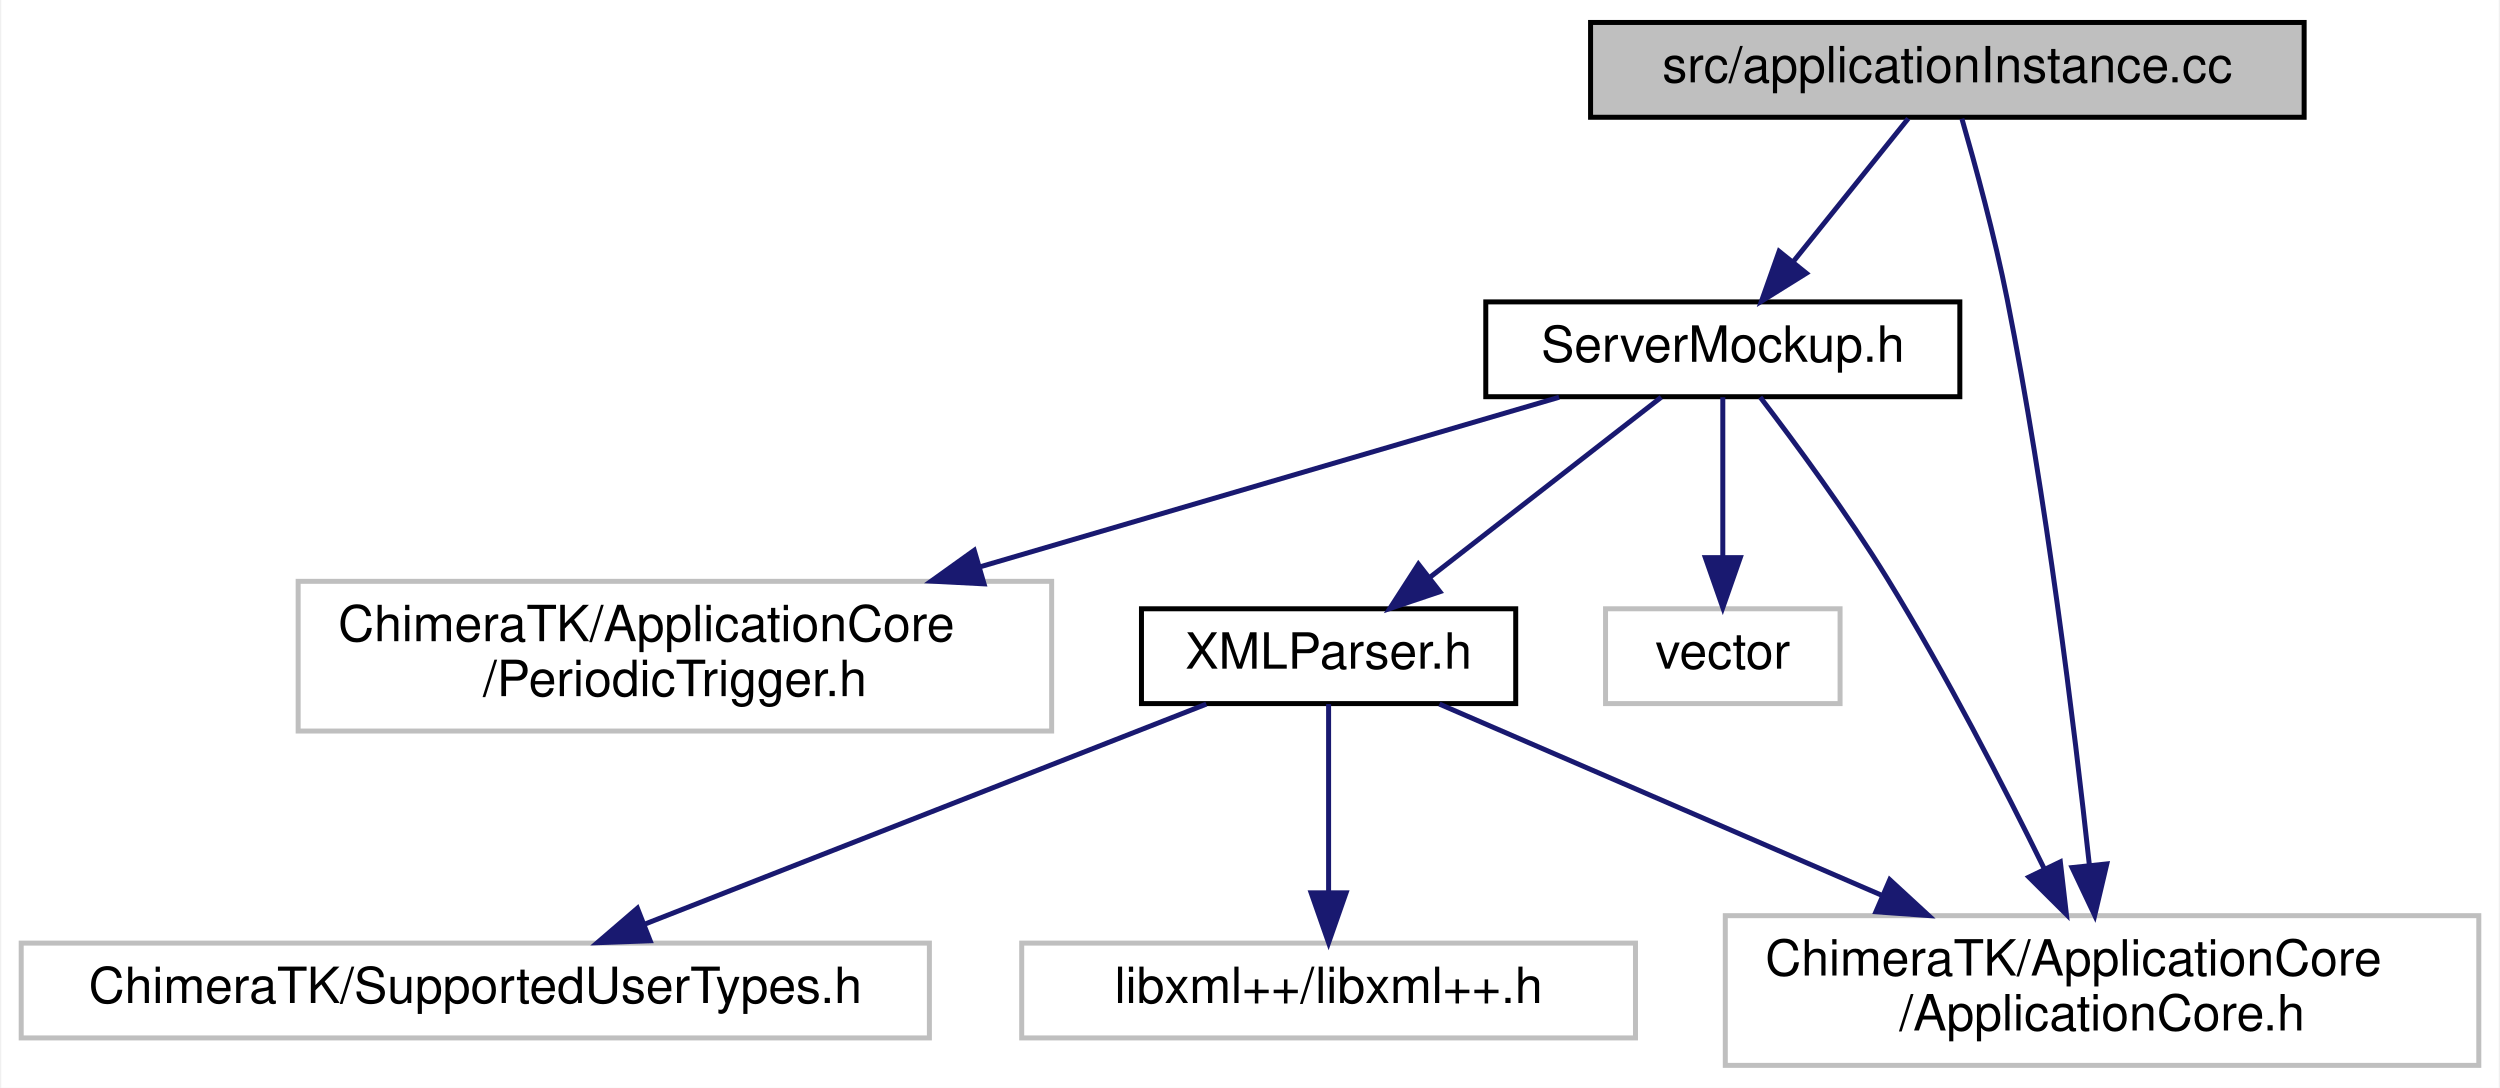
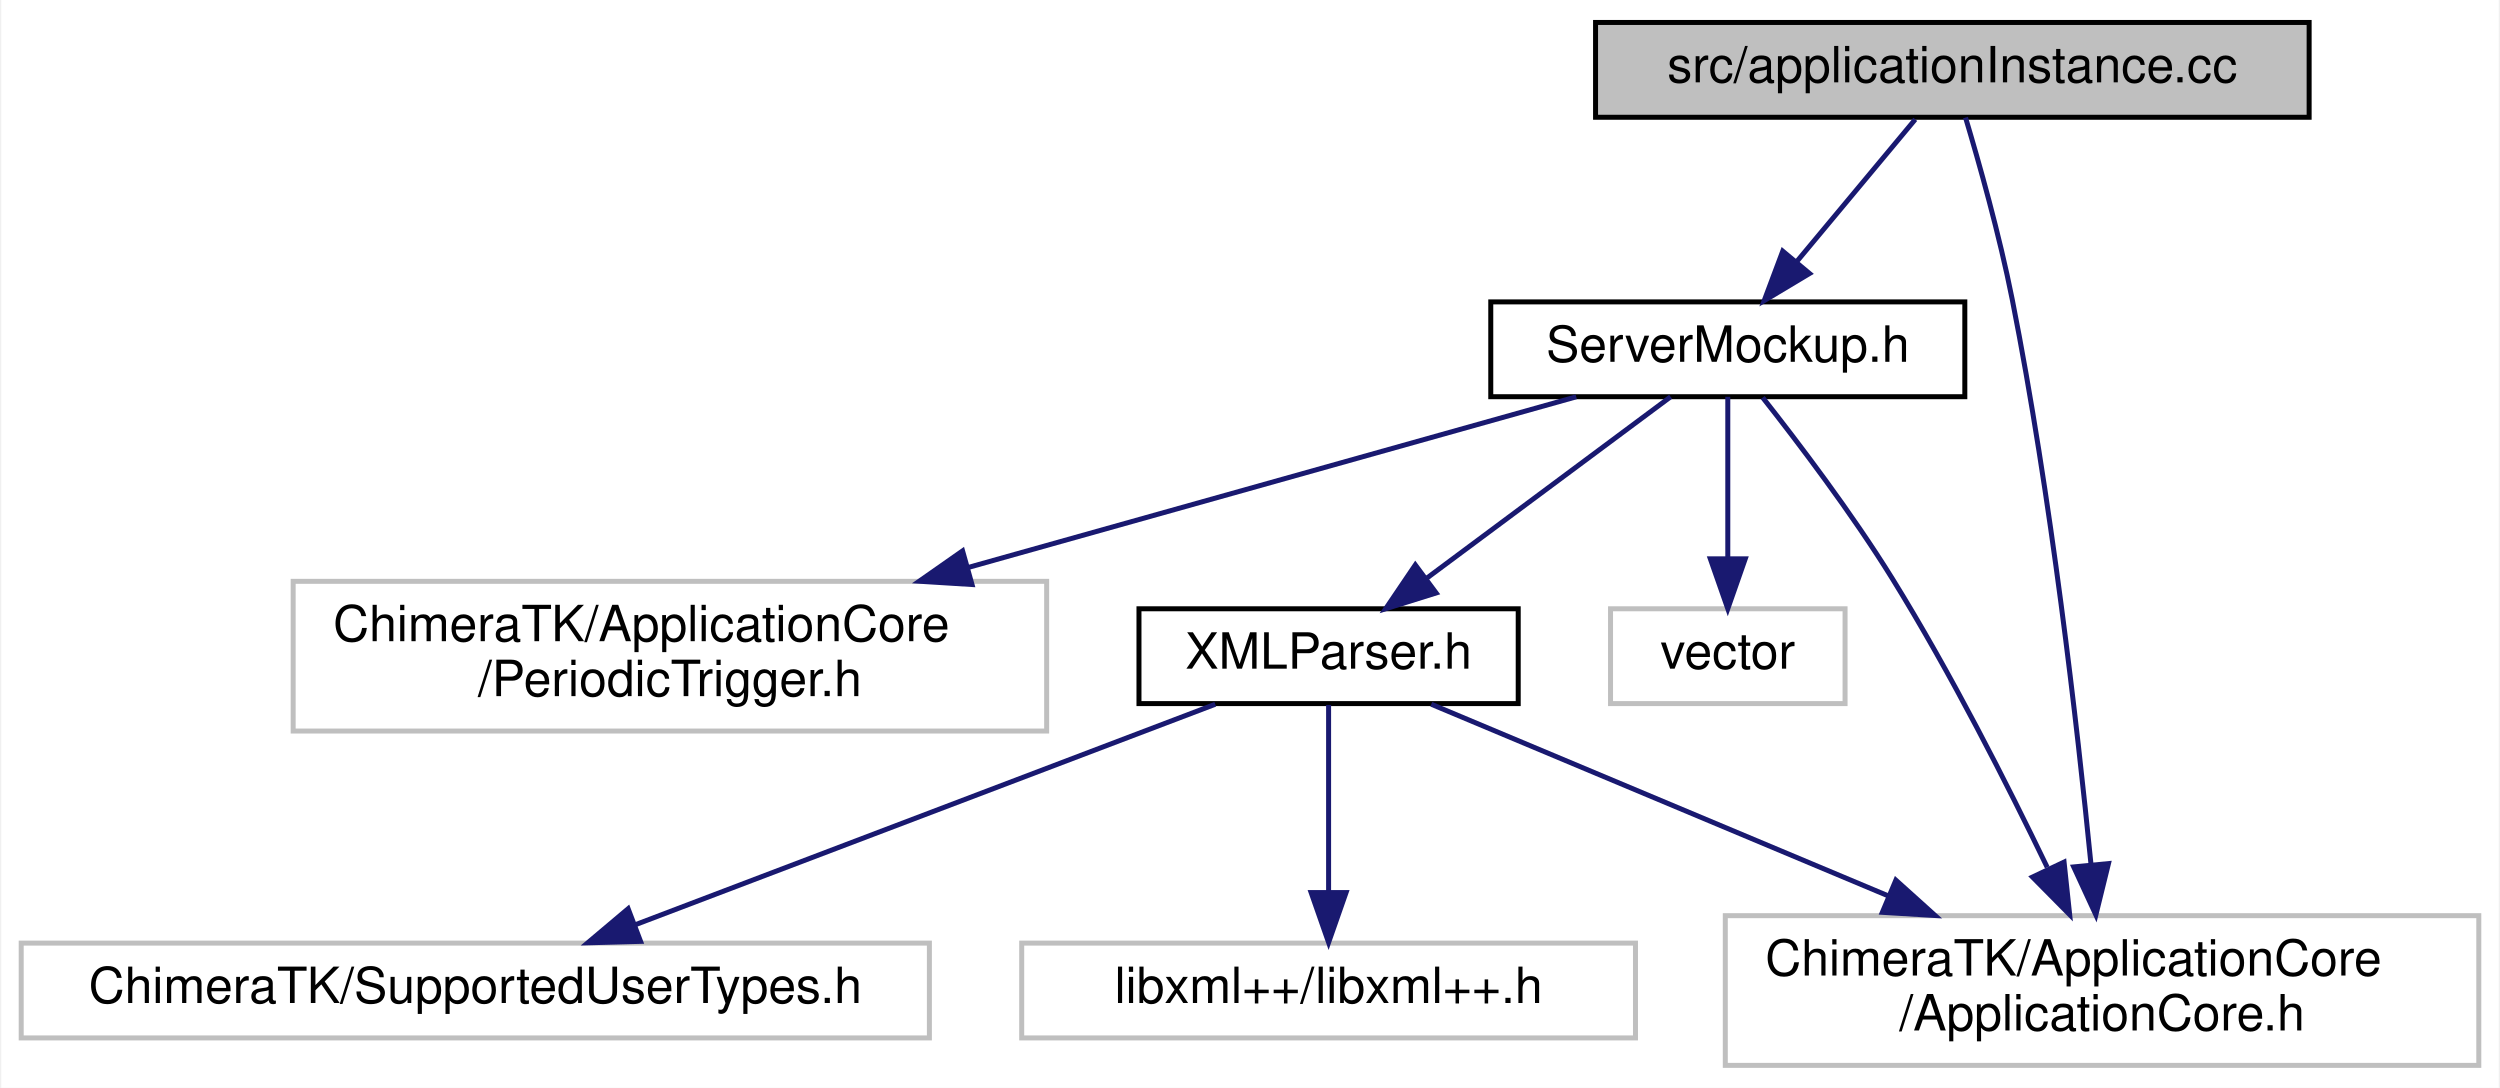
<svg xmlns="http://www.w3.org/2000/svg" xmlns:xlink="http://www.w3.org/1999/xlink" width="501pt" height="218pt" viewBox="0.00 0.00 500.50 218.00">
  <g id="graph0" class="graph" transform="scale(1 1) rotate(0) translate(4 214)">
-     <polygon fill="#ffffff" stroke="transparent" points="-4,4 -4,-214 496.5,-214 496.5,4 -4,4" />
+     <polygon fill="white" stroke="transparent" points="-4,4 -4,-214 496.5,-214 496.5,4 -4,4" />
    <g id="node1" class="node">
-       <polygon fill="#bfbfbf" stroke="#000000" points="314.5,-190.5 314.5,-209.5 457.5,-209.5 457.5,-190.5 314.5,-190.5" />
-       <text text-anchor="middle" x="386" y="-197.5" font-family="Helvetica,sans-Serif" font-size="10.00" fill="#000000">src/applicationInstance.cc</text>
+       <g id="a_node1">
+         <a xlink:title=" ">
+           <polygon fill="#bfbfbf" stroke="black" points="315.5,-190.5 315.5,-209.5 458.5,-209.5 458.5,-190.5 315.5,-190.5" />
+           <text text-anchor="middle" x="387" y="-197.5" font-family="Helvetica,sans-Serif" font-size="10.00">src/applicationInstance.cc</text>
+         </a>
+       </g>
    </g>
    <g id="node2" class="node">
      <g id="a_node2">
-         <a xlink:href="_server_mockup_8h.html" target="_top" xlink:title="ServerMockup.h">
-           <polygon fill="#ffffff" stroke="#000000" points="293.5,-134.5 293.5,-153.5 388.5,-153.5 388.5,-134.5 293.5,-134.5" />
-           <text text-anchor="middle" x="341" y="-141.5" font-family="Helvetica,sans-Serif" font-size="10.00" fill="#000000">ServerMockup.h</text>
+         <a xlink:href="_server_mockup_8h.html" target="_top" xlink:title=" ">
+           <polygon fill="white" stroke="black" points="294.5,-134.5 294.5,-153.5 389.5,-153.5 389.5,-134.5 294.5,-134.5" />
+           <text text-anchor="middle" x="342" y="-141.5" font-family="Helvetica,sans-Serif" font-size="10.00">ServerMockup.h</text>
        </a>
      </g>
    </g>
    <g id="edge1" class="edge">
-       <path fill="none" stroke="#191970" d="M378.162,-190.245C371.838,-182.376 362.778,-171.101 355.186,-161.654" />
-       <polygon fill="#191970" stroke="#191970" points="357.741,-159.245 348.749,-153.643 352.284,-163.63 357.741,-159.245" />
+       <path fill="none" stroke="midnightblue" d="M379.57,-190.08C373.15,-182.38 363.69,-171.03 355.88,-161.65" />
+       <polygon fill="midnightblue" stroke="midnightblue" points="358.38,-159.19 349.29,-153.75 353.01,-163.67 358.38,-159.19" />
    </g>
    <g id="node3" class="node">
-       <polygon fill="#ffffff" stroke="#bfbfbf" points="341.5,-.5 341.5,-30.5 492.5,-30.5 492.5,-.5 341.5,-.5" />
-       <text text-anchor="start" x="349.5" y="-18.5" font-family="Helvetica,sans-Serif" font-size="10.00" fill="#000000">ChimeraTK/ApplicationCore</text>
-       <text text-anchor="middle" x="417" y="-7.5" font-family="Helvetica,sans-Serif" font-size="10.00" fill="#000000">/ApplicationCore.h</text>
+       <g id="a_node3">
+         <a xlink:title=" ">
+           <polygon fill="white" stroke="#bfbfbf" points="341.5,-0.5 341.5,-30.5 492.5,-30.5 492.5,-0.5 341.5,-0.5" />
+           <text text-anchor="start" x="349.5" y="-18.5" font-family="Helvetica,sans-Serif" font-size="10.00">ChimeraTK/ApplicationCore</text>
+           <text text-anchor="middle" x="417" y="-7.5" font-family="Helvetica,sans-Serif" font-size="10.00">/ApplicationCore.h</text>
+         </a>
+       </g>
    </g>
    <g id="edge9" class="edge">
-       <path fill="none" stroke="#191970" d="M388.916,-190.208C391.587,-180.948 395.496,-166.629 398,-154 405.793,-114.698 411.437,-68.49 414.462,-40.626" />
-       <polygon fill="#191970" stroke="#191970" points="417.955,-40.871 415.527,-30.559 410.994,-40.135 417.955,-40.871" />
+       <path fill="none" stroke="midnightblue" d="M389.64,-190.45C392.33,-181.46 396.46,-166.85 399,-154 406.76,-114.77 412.03,-68.56 414.77,-40.94" />
+       <polygon fill="midnightblue" stroke="midnightblue" points="418.29,-40.94 415.76,-30.65 411.32,-40.27 418.29,-40.94" />
    </g>
    <g id="edge2" class="edge">
-       <path fill="none" stroke="#191970" d="M348.495,-134.405C355.471,-125.285 365.968,-111.06 374,-98 385.671,-79.024 397.248,-56.547 405.445,-39.85" />
-       <polygon fill="#191970" stroke="#191970" points="408.64,-41.282 409.855,-30.757 402.342,-38.227 408.64,-41.282" />
+       <path fill="none" stroke="midnightblue" d="M349,-134.32C355.99,-125.46 366.84,-111.18 375,-98 386.66,-79.17 398.05,-56.74 406.02,-40.18" />
+       <polygon fill="midnightblue" stroke="midnightblue" points="409.39,-41.24 410.51,-30.71 403.06,-38.24 409.39,-41.24" />
    </g>
    <g id="node4" class="node">
-       <polygon fill="#ffffff" stroke="#bfbfbf" points="55.5,-67.5 55.5,-97.5 206.5,-97.5 206.5,-67.5 55.5,-67.5" />
-       <text text-anchor="start" x="63.5" y="-85.5" font-family="Helvetica,sans-Serif" font-size="10.00" fill="#000000">ChimeraTK/ApplicationCore</text>
-       <text text-anchor="middle" x="131" y="-74.5" font-family="Helvetica,sans-Serif" font-size="10.00" fill="#000000">/PeriodicTrigger.h</text>
+       <g id="a_node4">
+         <a xlink:title=" ">
+           <polygon fill="white" stroke="#bfbfbf" points="54.5,-67.5 54.5,-97.5 205.5,-97.5 205.5,-67.5 54.5,-67.5" />
+           <text text-anchor="start" x="62.5" y="-85.5" font-family="Helvetica,sans-Serif" font-size="10.00">ChimeraTK/ApplicationCore</text>
+           <text text-anchor="middle" x="130" y="-74.5" font-family="Helvetica,sans-Serif" font-size="10.00">/PeriodicTrigger.h</text>
+         </a>
+       </g>
    </g>
    <g id="edge3" class="edge">
-       <path fill="none" stroke="#191970" d="M308.188,-134.391C277.267,-125.335 230.158,-111.539 192.285,-100.448" />
-       <polygon fill="#191970" stroke="#191970" points="192.952,-96.996 182.372,-97.545 190.985,-103.714 192.952,-96.996" />
+       <path fill="none" stroke="midnightblue" d="M311.63,-134.48C279.96,-125.59 229.51,-111.43 189.81,-100.29" />
+       <polygon fill="midnightblue" stroke="midnightblue" points="190.54,-96.86 179.96,-97.52 188.65,-103.6 190.54,-96.86" />
    </g>
    <g id="node5" class="node">
      <g id="a_node5">
-         <a xlink:href="_x_m_l_parser_8h.html" target="_top" xlink:title="XMLParser.h">
-           <polygon fill="#ffffff" stroke="#000000" points="224.5,-73 224.5,-92 299.5,-92 299.5,-73 224.5,-73" />
-           <text text-anchor="middle" x="262" y="-80" font-family="Helvetica,sans-Serif" font-size="10.00" fill="#000000">XMLParser.h</text>
+         <a xlink:href="_x_m_l_parser_8h.html" target="_top" xlink:title=" ">
+           <polygon fill="white" stroke="black" points="224,-73 224,-92 300,-92 300,-73 224,-73" />
+           <text text-anchor="middle" x="262" y="-80" font-family="Helvetica,sans-Serif" font-size="10.00">XMLParser.h</text>
        </a>
      </g>
    </g>
    <g id="edge4" class="edge">
-       <path fill="none" stroke="#191970" d="M328.656,-134.391C316.25,-124.732 296.916,-109.681 282.259,-98.271" />
-       <polygon fill="#191970" stroke="#191970" points="284.298,-95.423 274.257,-92.042 279.998,-100.947 284.298,-95.423" />
+       <path fill="none" stroke="midnightblue" d="M330.54,-134.48C317.83,-125.02 297.09,-109.6 281.75,-98.19" />
+       <polygon fill="midnightblue" stroke="midnightblue" points="283.55,-95.17 273.44,-92.01 279.38,-100.79 283.55,-95.17" />
    </g>
    <g id="node8" class="node">
-       <polygon fill="#ffffff" stroke="#bfbfbf" points="317.5,-73 317.5,-92 364.5,-92 364.5,-73 317.5,-73" />
-       <text text-anchor="middle" x="341" y="-80" font-family="Helvetica,sans-Serif" font-size="10.00" fill="#000000">vector</text>
+       <g id="a_node8">
+         <a xlink:title=" ">
+           <polygon fill="white" stroke="#bfbfbf" points="318.5,-73 318.5,-92 365.5,-92 365.5,-73 318.5,-73" />
+           <text text-anchor="middle" x="342" y="-80" font-family="Helvetica,sans-Serif" font-size="10.00">vector</text>
+         </a>
+       </g>
    </g>
    <g id="edge8" class="edge">
-       <path fill="none" stroke="#191970" d="M341,-134.391C341,-125.866 341,-113.139 341,-102.424" />
-       <polygon fill="#191970" stroke="#191970" points="344.5,-102.245 341,-92.245 337.5,-102.245 344.5,-102.245" />
+       <path fill="none" stroke="midnightblue" d="M342,-134.48C342,-126.08 342,-112.98 342,-102.16" />
+       <polygon fill="midnightblue" stroke="midnightblue" points="345.5,-102.01 342,-92.01 338.5,-102.01 345.5,-102.01" />
    </g>
    <g id="edge5" class="edge">
-       <path fill="none" stroke="#191970" d="M284.208,-72.9C307.221,-62.953 343.807,-47.138 372.755,-34.625" />
-       <polygon fill="#191970" stroke="#191970" points="374.458,-37.702 382.248,-30.522 371.68,-31.277 374.458,-37.702" />
+       <path fill="none" stroke="midnightblue" d="M282.58,-72.87C305.84,-63.12 344.34,-46.97 374.19,-34.45" />
+       <polygon fill="midnightblue" stroke="midnightblue" points="375.68,-37.62 383.55,-30.53 372.97,-31.17 375.68,-37.62" />
    </g>
    <g id="node6" class="node">
-       <polygon fill="#ffffff" stroke="#bfbfbf" points="0,-6 0,-25 182,-25 182,-6 0,-6" />
-       <text text-anchor="middle" x="91" y="-13" font-family="Helvetica,sans-Serif" font-size="10.00" fill="#000000">ChimeraTK/SupportedUserTypes.h</text>
+       <g id="a_node6">
+         <a xlink:title=" ">
+           <polygon fill="white" stroke="#bfbfbf" points="0,-6 0,-25 182,-25 182,-6 0,-6" />
+           <text text-anchor="middle" x="91" y="-13" font-family="Helvetica,sans-Serif" font-size="10.00">ChimeraTK/SupportedUserTypes.h</text>
+         </a>
+       </g>
    </g>
    <g id="edge6" class="edge">
-       <path fill="none" stroke="#191970" d="M237.5,-72.9C207.913,-61.308 157.993,-41.749 124.769,-28.731" />
-       <polygon fill="#191970" stroke="#191970" points="126.042,-25.471 115.455,-25.082 123.489,-31.989 126.042,-25.471" />
+       <path fill="none" stroke="midnightblue" d="M239.29,-72.87C209.44,-61.52 156.83,-41.52 122.97,-28.65" />
+       <polygon fill="midnightblue" stroke="midnightblue" points="124.12,-25.35 113.53,-25.06 121.63,-31.89 124.12,-25.35" />
    </g>
    <g id="node7" class="node">
-       <polygon fill="#ffffff" stroke="#bfbfbf" points="200.5,-6 200.5,-25 323.5,-25 323.5,-6 200.5,-6" />
-       <text text-anchor="middle" x="262" y="-13" font-family="Helvetica,sans-Serif" font-size="10.00" fill="#000000">libxml++/libxml++.h</text>
+       <g id="a_node7">
+         <a xlink:title=" ">
+           <polygon fill="white" stroke="#bfbfbf" points="200.5,-6 200.5,-25 323.5,-25 323.5,-6 200.5,-6" />
+           <text text-anchor="middle" x="262" y="-13" font-family="Helvetica,sans-Serif" font-size="10.00">libxml++/libxml++.h</text>
+         </a>
+       </g>
    </g>
    <g id="edge7" class="edge">
-       <path fill="none" stroke="#191970" d="M262,-72.9C262,-63.149 262,-47.76 262,-35.37" />
-       <polygon fill="#191970" stroke="#191970" points="265.5,-35.082 262,-25.082 258.5,-35.082 265.5,-35.082" />
+       <path fill="none" stroke="midnightblue" d="M262,-72.73C262,-63.18 262,-47.62 262,-35.28" />
+       <polygon fill="midnightblue" stroke="midnightblue" points="265.5,-35.13 262,-25.13 258.5,-35.13 265.5,-35.13" />
    </g>
  </g>
</svg>
